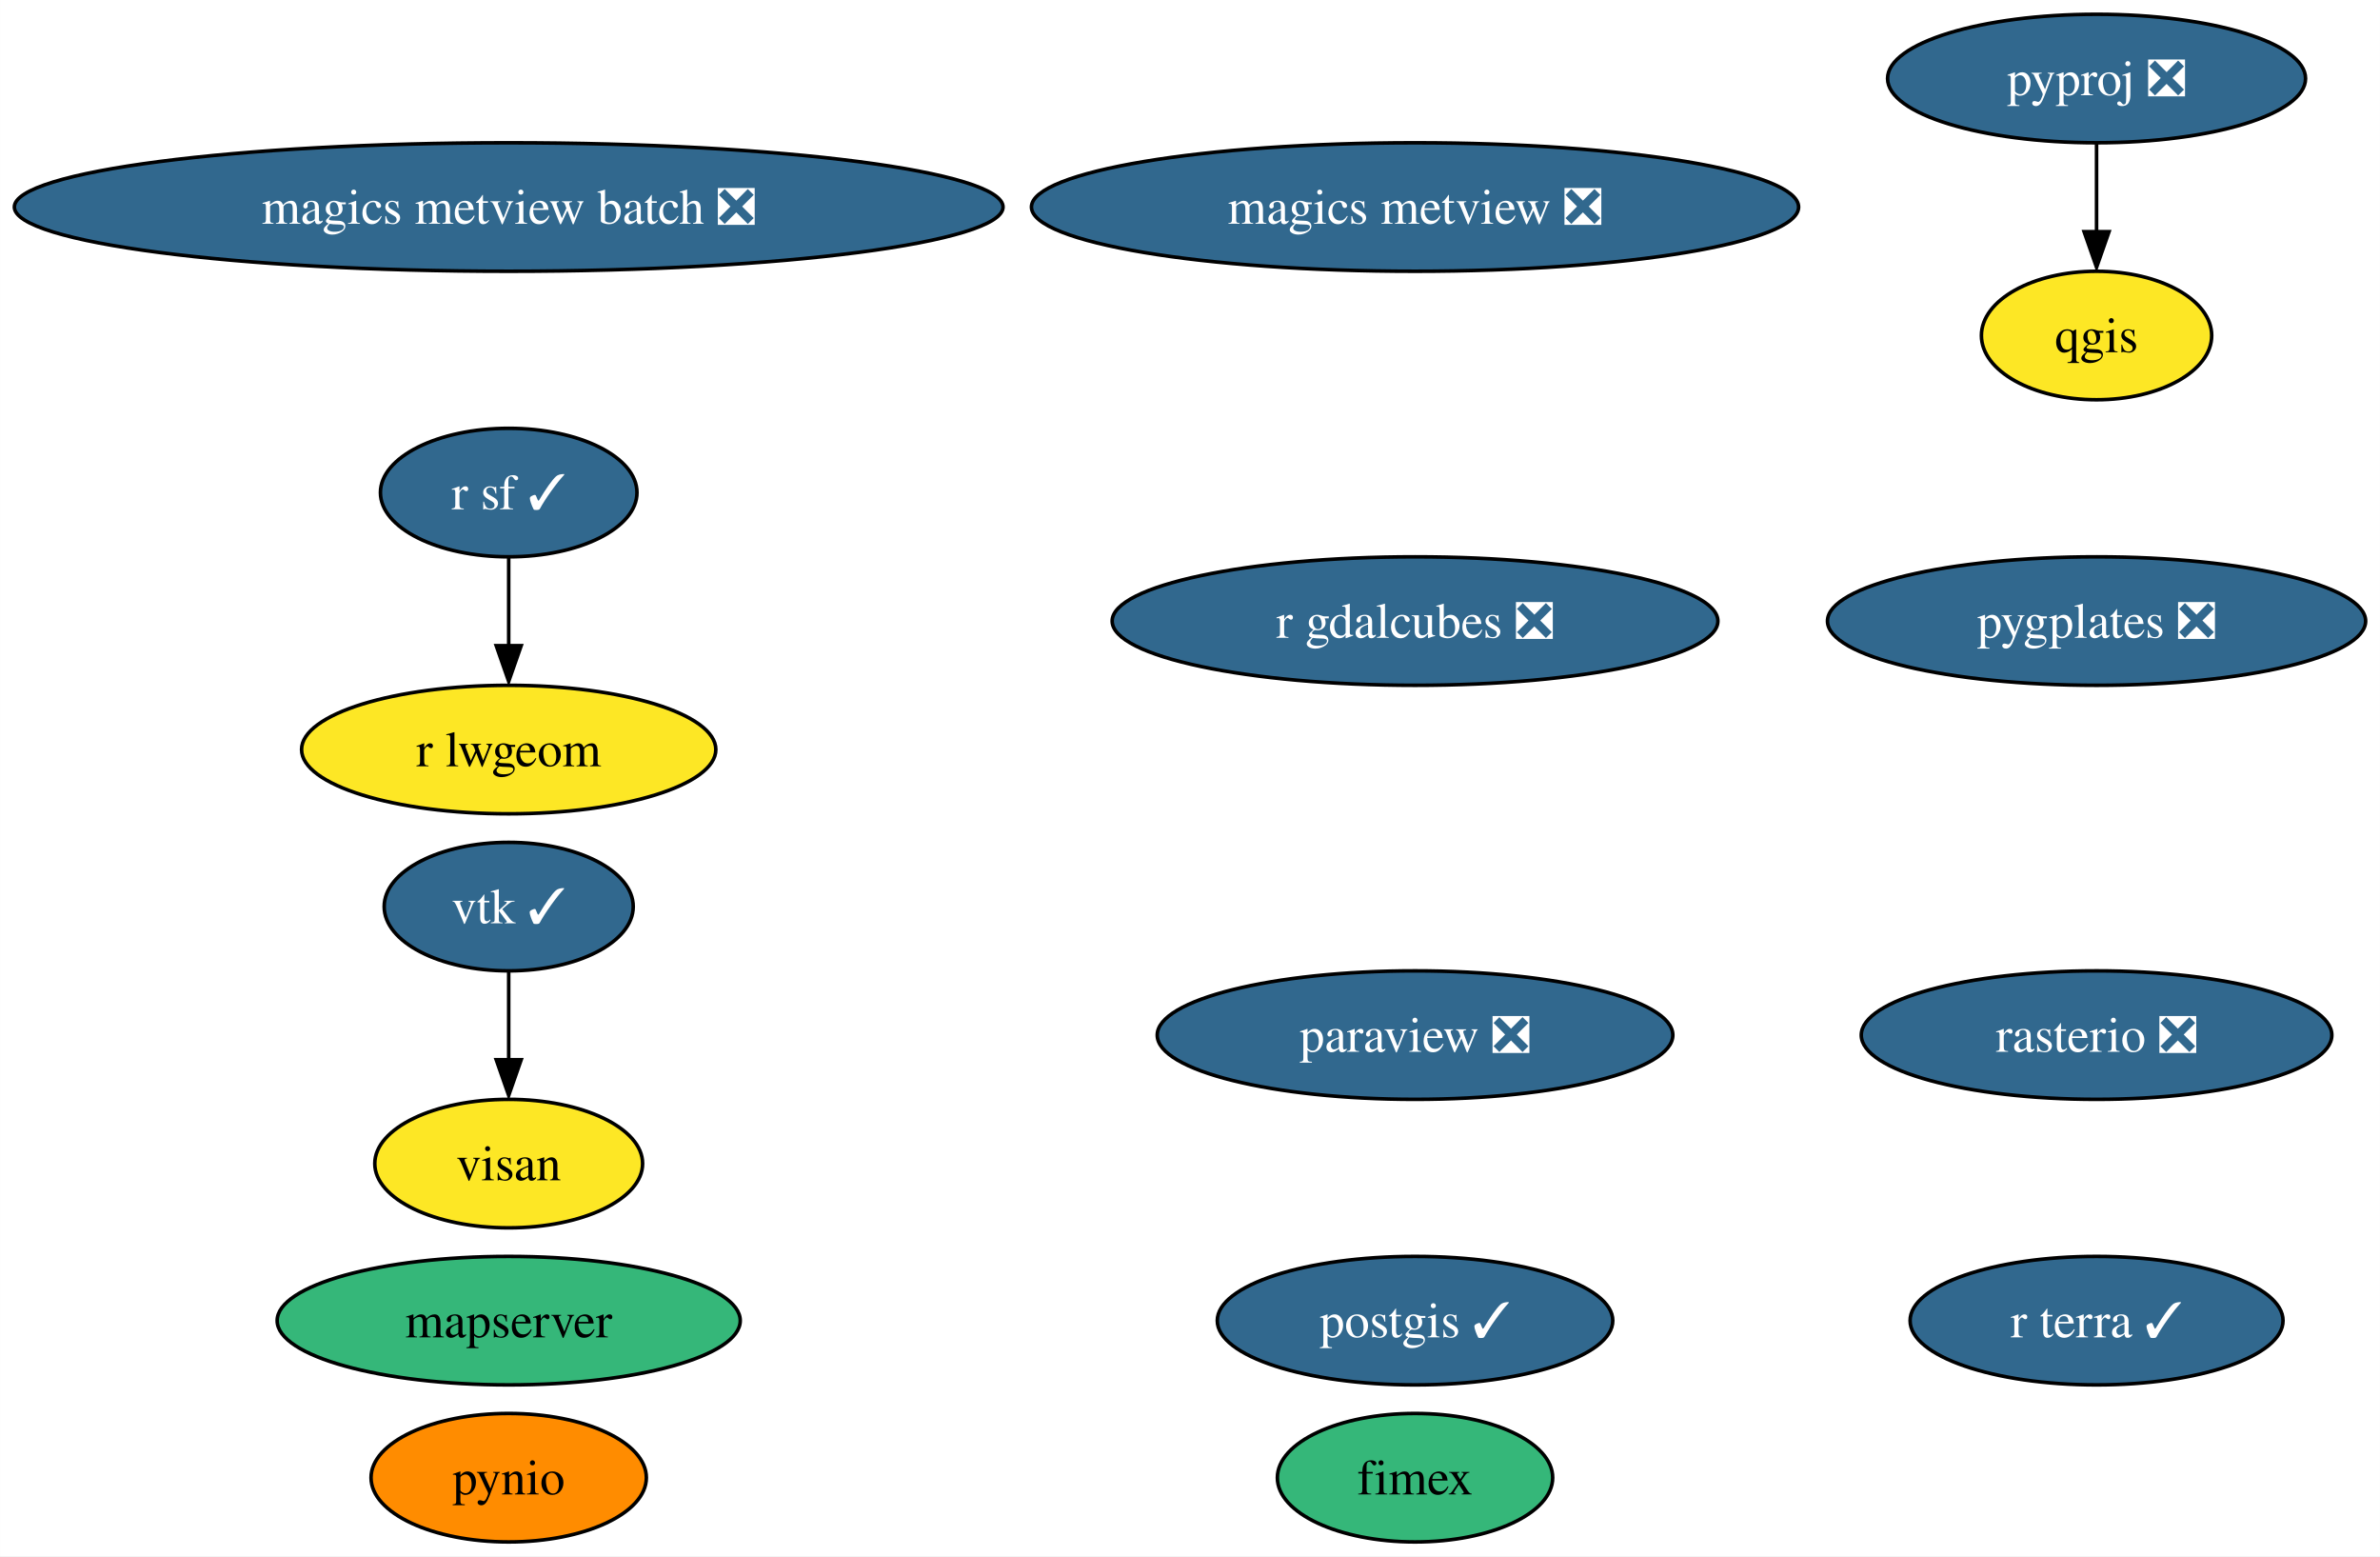
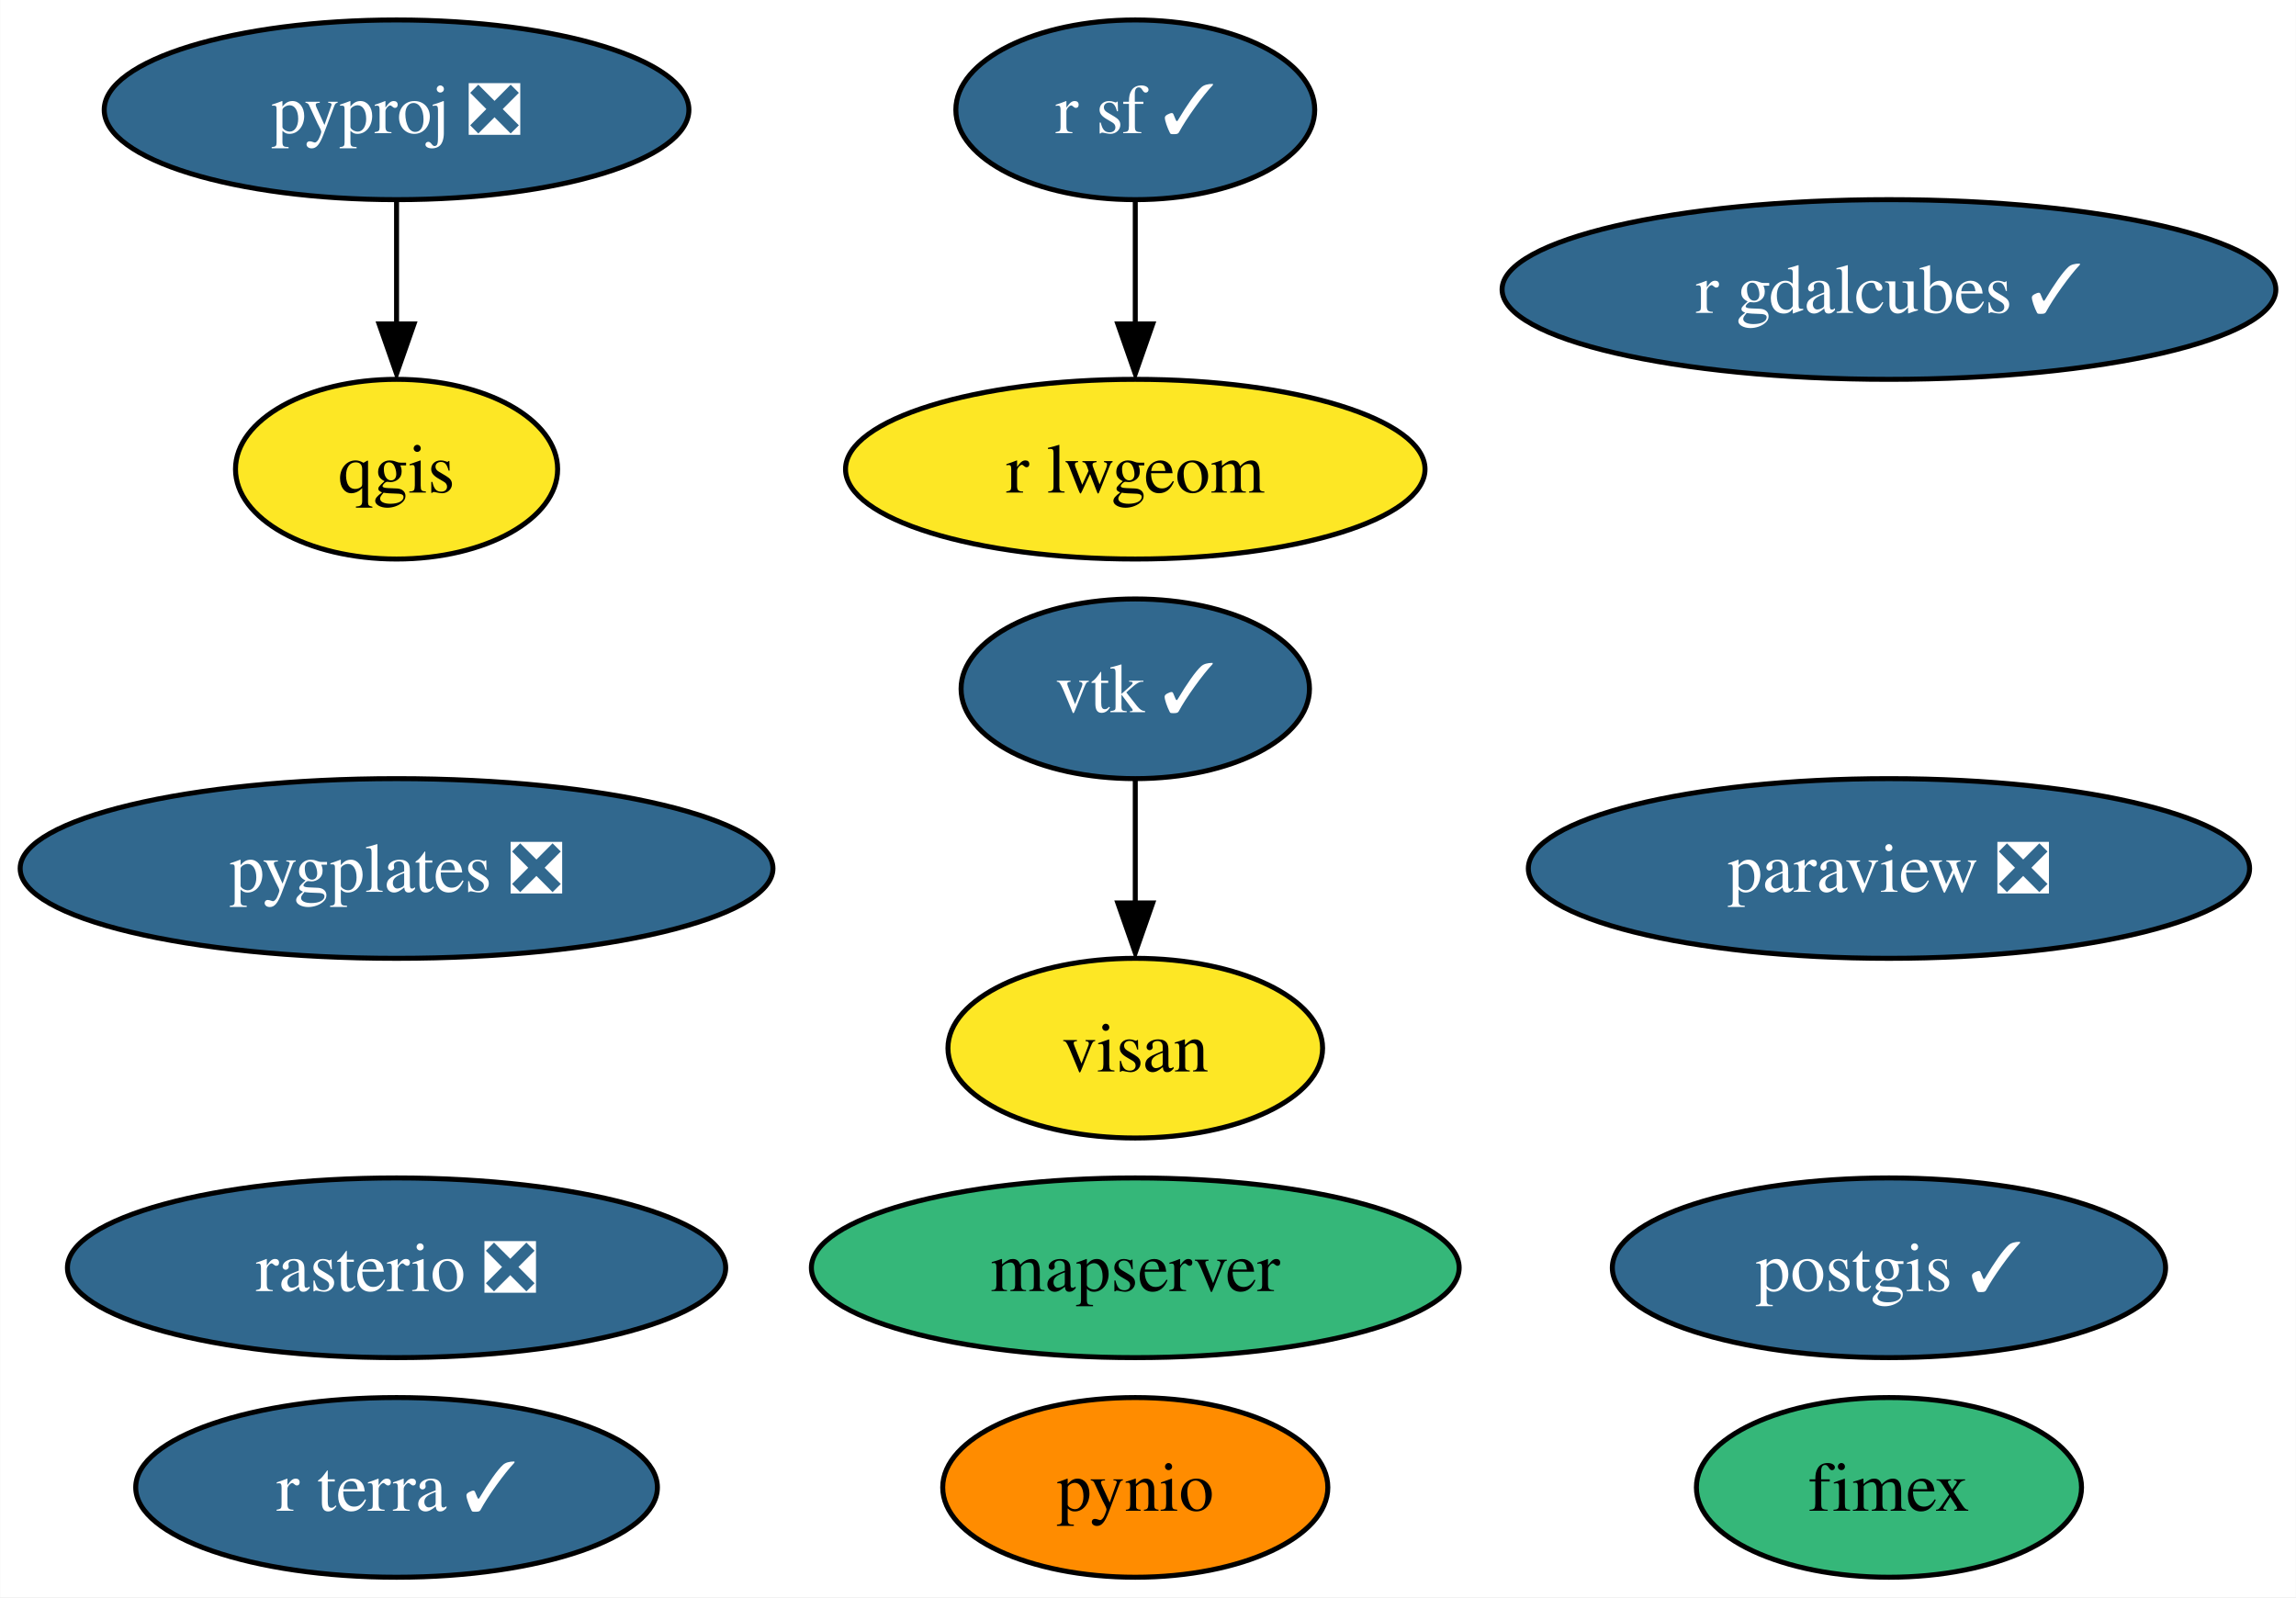
- <svg xmlns="http://www.w3.org/2000/svg" xmlns:xlink="http://www.w3.org/1999/xlink" width="667pt" height="436pt" viewBox="0.00 0.00 666.95 436.00">
-   <g id="graph0" class="graph" transform="scale(1 1) rotate(0) translate(4 432)">
-     <polygon fill="white" stroke="none" points="-4,4 -4,-432 662.95,-432 662.95,4 -4,4" />
+ <svg xmlns="http://www.w3.org/2000/svg" xmlns:xlink="http://www.w3.org/1999/xlink" width="460pt" height="320pt" viewBox="0.00 0.00 459.92 320.00">
+   <g id="graph0" class="graph" transform="scale(1 1) rotate(0) translate(4 316)">
+     <polygon fill="white" stroke="none" points="-4,4 -4,-316 455.92,-316 455.92,4 -4,4" />
    <g id="node1" class="node">
      <g id="a_node1">
        <a xlink:href="https://github.com/conda-forge/paraview-feedstock/pull/194" xlink:title="paraview ❎">
-           <ellipse fill="#31688e" stroke="black" cx="392.54" cy="-142" rx="72.25" ry="18" />
-           <text text-anchor="middle" x="392.54" y="-137.32" font-family="Times,serif" font-size="14.00" fill="white">paraview ❎</text>
+           <ellipse fill="#31688e" stroke="black" cx="374.41" cy="-142" rx="72.25" ry="18" />
+           <text text-anchor="middle" x="374.41" y="-137.32" font-family="Times,serif" font-size="14.00" fill="white">paraview ❎</text>
        </a>
      </g>
    </g>
    <g id="node2" class="node">
      <g id="a_node2">
        <a xlink:href="https://github.com/conda-forge/postgis-feedstock/pull/96" xlink:title="postgis ✓">
-           <ellipse fill="#31688e" stroke="black" cx="392.54" cy="-62" rx="55.42" ry="18" />
-           <text text-anchor="middle" x="392.54" y="-57.33" font-family="Times,serif" font-size="14.00" fill="white">postgis ✓</text>
+           <ellipse fill="#31688e" stroke="black" cx="374.41" cy="-62" rx="55.42" ry="18" />
+           <text text-anchor="middle" x="374.41" y="-57.33" font-family="Times,serif" font-size="14.00" fill="white">postgis ✓</text>
        </a>
      </g>
    </g>
    <g id="node3" class="node">
      <g id="a_node3">
        <a xlink:href="https://github.com/conda-forge/pynio-feedstock" xlink:title="pynio">
-           <ellipse fill="#ff8c00" stroke="black" cx="138.54" cy="-18" rx="38.58" ry="18" />
-           <text text-anchor="middle" x="138.54" y="-13.32" font-family="Times,serif" font-size="14.00">pynio</text>
+           <ellipse fill="#ff8c00" stroke="black" cx="223.41" cy="-18" rx="38.58" ry="18" />
+           <text text-anchor="middle" x="223.41" y="-13.32" font-family="Times,serif" font-size="14.00">pynio</text>
        </a>
      </g>
    </g>
    <g id="node4" class="node">
      <g id="a_node4">
        <a xlink:href="https://github.com/conda-forge/pyproj-feedstock/pull/136" xlink:title="pyproj ❎">
-           <ellipse fill="#31688e" stroke="black" cx="583.54" cy="-410" rx="58.57" ry="18" />
-           <text text-anchor="middle" x="583.54" y="-405.32" font-family="Times,serif" font-size="14.00" fill="white">pyproj ❎</text>
+           <ellipse fill="#31688e" stroke="black" cx="75.41" cy="-294" rx="58.57" ry="18" />
+           <text text-anchor="middle" x="75.41" y="-289.32" font-family="Times,serif" font-size="14.00" fill="white">pyproj ❎</text>
        </a>
      </g>
    </g>
    <g id="node5" class="node">
      <g id="a_node5">
        <a xlink:href="https://github.com/conda-forge/qgis-feedstock" xlink:title="qgis">
-           <ellipse fill="#fde725" stroke="black" cx="583.54" cy="-338" rx="32.27" ry="18" />
-           <text text-anchor="middle" x="583.54" y="-333.32" font-family="Times,serif" font-size="14.00">qgis</text>
+           <ellipse fill="#fde725" stroke="black" cx="75.41" cy="-222" rx="32.27" ry="18" />
+           <text text-anchor="middle" x="75.41" y="-217.32" font-family="Times,serif" font-size="14.00">qgis</text>
        </a>
      </g>
    </g>
    <g id="edge1" class="edge">
-       <path fill="none" stroke="black" d="M583.54,-391.7C583.54,-384.24 583.54,-375.32 583.54,-366.97" />
-       <polygon fill="black" stroke="black" points="587.04,-367.1 583.54,-357.1 580.04,-367.1 587.04,-367.1" />
+       <path fill="none" stroke="black" d="M75.41,-275.7C75.41,-268.24 75.41,-259.32 75.41,-250.97" />
+       <polygon fill="black" stroke="black" points="78.91,-251.1 75.41,-241.1 71.91,-251.1 78.91,-251.1" />
    </g>
    <g id="node6" class="node">
      <g id="a_node6">
        <a xlink:href="https://github.com/conda-forge/r-sf-feedstock/pull/104" xlink:title="r sf ✓">
-           <ellipse fill="#31688e" stroke="black" cx="138.54" cy="-294" rx="35.95" ry="18" />
-           <text text-anchor="middle" x="138.54" y="-289.32" font-family="Times,serif" font-size="14.00" fill="white">r sf ✓</text>
+           <ellipse fill="#31688e" stroke="black" cx="223.41" cy="-294" rx="35.95" ry="18" />
+           <text text-anchor="middle" x="223.41" y="-289.32" font-family="Times,serif" font-size="14.00" fill="white">r sf ✓</text>
        </a>
      </g>
    </g>
    <g id="node9" class="node">
      <g id="a_node9">
        <a xlink:href="https://github.com/conda-forge/r-lwgeom-feedstock" xlink:title="r lwgeom">
-           <ellipse fill="#fde725" stroke="black" cx="138.54" cy="-222" rx="58.05" ry="18" />
-           <text text-anchor="middle" x="138.54" y="-217.32" font-family="Times,serif" font-size="14.00">r lwgeom</text>
+           <ellipse fill="#fde725" stroke="black" cx="223.41" cy="-222" rx="58.05" ry="18" />
+           <text text-anchor="middle" x="223.41" y="-217.32" font-family="Times,serif" font-size="14.00">r lwgeom</text>
        </a>
      </g>
    </g>
    <g id="edge2" class="edge">
-       <path fill="none" stroke="black" d="M138.54,-275.7C138.54,-268.24 138.54,-259.32 138.54,-250.97" />
-       <polygon fill="black" stroke="black" points="142.04,-251.1 138.54,-241.1 135.04,-251.1 142.04,-251.1" />
+       <path fill="none" stroke="black" d="M223.41,-275.7C223.41,-268.24 223.41,-259.32 223.41,-250.97" />
+       <polygon fill="black" stroke="black" points="226.91,-251.1 223.41,-241.1 219.91,-251.1 226.91,-251.1" />
    </g>
    <g id="node7" class="node">
      <g id="a_node7">
        <a xlink:href="https://github.com/conda-forge/rasterio-feedstock/pull/271" xlink:title="rasterio ❎">
-           <ellipse fill="#31688e" stroke="black" cx="583.54" cy="-142" rx="65.94" ry="18" />
-           <text text-anchor="middle" x="583.54" y="-137.32" font-family="Times,serif" font-size="14.00" fill="white">rasterio ❎</text>
+           <ellipse fill="#31688e" stroke="black" cx="75.41" cy="-62" rx="65.94" ry="18" />
+           <text text-anchor="middle" x="75.41" y="-57.33" font-family="Times,serif" font-size="14.00" fill="white">rasterio ❎</text>
        </a>
      </g>
    </g>
    <g id="node8" class="node">
      <g id="a_node8">
        <a xlink:href="https://github.com/conda-forge/vtk-feedstock/pull/298" xlink:title="vtk ✓">
-           <ellipse fill="#31688e" stroke="black" cx="138.54" cy="-178" rx="34.9" ry="18" />
-           <text text-anchor="middle" x="138.54" y="-173.32" font-family="Times,serif" font-size="14.00" fill="white">vtk ✓</text>
+           <ellipse fill="#31688e" stroke="black" cx="223.41" cy="-178" rx="34.9" ry="18" />
+           <text text-anchor="middle" x="223.41" y="-173.32" font-family="Times,serif" font-size="14.00" fill="white">vtk ✓</text>
+         </a>
+       </g>
+     </g>
+     <g id="node13" class="node">
+       <g id="a_node13">
+         <a xlink:href="https://github.com/conda-forge/visan-feedstock" xlink:title="visan">
+           <ellipse fill="#fde725" stroke="black" cx="223.41" cy="-106" rx="37.53" ry="18" />
+           <text text-anchor="middle" x="223.41" y="-101.33" font-family="Times,serif" font-size="14.00">visan</text>
+         </a>
+       </g>
+     </g>
+     <g id="edge3" class="edge">
+       <path fill="none" stroke="black" d="M223.41,-159.7C223.41,-152.24 223.41,-143.32 223.41,-134.97" />
+       <polygon fill="black" stroke="black" points="226.91,-135.1 223.41,-125.1 219.91,-135.1 226.91,-135.1" />
+     </g>
+     <g id="node10" class="node">
+       <g id="a_node10">
+         <a xlink:href="https://github.com/conda-forge/fimex-feedstock" xlink:title="fimex">
+           <ellipse fill="#35b779" stroke="black" cx="374.41" cy="-18" rx="38.58" ry="18" />
+           <text text-anchor="middle" x="374.41" y="-13.32" font-family="Times,serif" font-size="14.00">fimex</text>
+         </a>
+       </g>
+     </g>
+     <g id="node11" class="node">
+       <g id="a_node11">
+         <a xlink:href="https://github.com/conda-forge/r-gdalcubes-feedstock/pull/54" xlink:title="r gdalcubes ✓">
+           <ellipse fill="#31688e" stroke="black" cx="374.41" cy="-258" rx="77.51" ry="18" />
+           <text text-anchor="middle" x="374.41" y="-253.32" font-family="Times,serif" font-size="14.00" fill="white">r gdalcubes ✓</text>
+         </a>
+       </g>
+     </g>
+     <g id="node12" class="node">
+       <g id="a_node12">
+         <a xlink:href="https://github.com/conda-forge/r-terra-feedstock/pull/72" xlink:title="r terra ✓">
+           <ellipse fill="#31688e" stroke="black" cx="75.41" cy="-18" rx="52.26" ry="18" />
+           <text text-anchor="middle" x="75.41" y="-13.32" font-family="Times,serif" font-size="14.00" fill="white">r terra ✓</text>
+         </a>
+       </g>
+     </g>
+     <g id="node14" class="node">
+       <g id="a_node14">
+         <a xlink:href="https://github.com/conda-forge/mapserver-feedstock" xlink:title="mapserver">
+           <ellipse fill="#35b779" stroke="black" cx="223.41" cy="-62" rx="64.89" ry="18" />
+           <text text-anchor="middle" x="223.41" y="-57.33" font-family="Times,serif" font-size="14.00">mapserver</text>
        </a>
      </g>
    </g>
    <g id="node15" class="node">
      <g id="a_node15">
-         <a xlink:href="https://github.com/conda-forge/visan-feedstock" xlink:title="visan">
-           <ellipse fill="#fde725" stroke="black" cx="138.54" cy="-106" rx="37.53" ry="18" />
-           <text text-anchor="middle" x="138.54" y="-101.33" font-family="Times,serif" font-size="14.00">visan</text>
-         </a>
-       </g>
-     </g>
-     <g id="edge3" class="edge">
-       <path fill="none" stroke="black" d="M138.54,-159.7C138.54,-152.24 138.54,-143.32 138.54,-134.97" />
-       <polygon fill="black" stroke="black" points="142.04,-135.1 138.54,-125.1 135.04,-135.1 142.04,-135.1" />
-     </g>
-     <g id="node10" class="node">
-       <g id="a_node10">
-         <a xlink:href="https://github.com/conda-forge/magics-metview-feedstock/pull/66" xlink:title="magics metview ❎">
-           <ellipse fill="#31688e" stroke="black" cx="392.54" cy="-374" rx="107.5" ry="18" />
-           <text text-anchor="middle" x="392.54" y="-369.32" font-family="Times,serif" font-size="14.00" fill="white">magics metview ❎</text>
-         </a>
-       </g>
-     </g>
-     <g id="node11" class="node">
-       <g id="a_node11">
-         <a xlink:href="https://github.com/conda-forge/magics-metview-batch-feedstock/pull/57" xlink:title="magics metview batch ❎">
-           <ellipse fill="#31688e" stroke="black" cx="138.54" cy="-374" rx="138.54" ry="18" />
-           <text text-anchor="middle" x="138.54" y="-369.32" font-family="Times,serif" font-size="14.00" fill="white">magics metview batch ❎</text>
-         </a>
-       </g>
-     </g>
-     <g id="node12" class="node">
-       <g id="a_node12">
-         <a xlink:href="https://github.com/conda-forge/fimex-feedstock" xlink:title="fimex">
-           <ellipse fill="#35b779" stroke="black" cx="392.54" cy="-18" rx="38.58" ry="18" />
-           <text text-anchor="middle" x="392.54" y="-13.32" font-family="Times,serif" font-size="14.00">fimex</text>
-         </a>
-       </g>
-     </g>
-     <g id="node13" class="node">
-       <g id="a_node13">
-         <a xlink:href="https://github.com/conda-forge/r-gdalcubes-feedstock/pull/54" xlink:title="r gdalcubes ❎">
-           <ellipse fill="#31688e" stroke="black" cx="392.54" cy="-258" rx="84.88" ry="18" />
-           <text text-anchor="middle" x="392.54" y="-253.32" font-family="Times,serif" font-size="14.00" fill="white">r gdalcubes ❎</text>
-         </a>
-       </g>
-     </g>
-     <g id="node14" class="node">
-       <g id="a_node14">
-         <a xlink:href="https://github.com/conda-forge/r-terra-feedstock/pull/72" xlink:title="r terra ✓">
-           <ellipse fill="#31688e" stroke="black" cx="583.54" cy="-62" rx="52.26" ry="18" />
-           <text text-anchor="middle" x="583.54" y="-57.33" font-family="Times,serif" font-size="14.00" fill="white">r terra ✓</text>
-         </a>
-       </g>
-     </g>
-     <g id="node16" class="node">
-       <g id="a_node16">
-         <a xlink:href="https://github.com/conda-forge/mapserver-feedstock" xlink:title="mapserver">
-           <ellipse fill="#35b779" stroke="black" cx="138.54" cy="-62" rx="64.89" ry="18" />
-           <text text-anchor="middle" x="138.54" y="-57.33" font-family="Times,serif" font-size="14.00">mapserver</text>
-         </a>
-       </g>
-     </g>
-     <g id="node17" class="node">
-       <g id="a_node17">
        <a xlink:href="https://github.com/conda-forge/pygplates-feedstock/pull/11" xlink:title="pygplates ❎">
-           <ellipse fill="#31688e" stroke="black" cx="583.54" cy="-258" rx="75.41" ry="18" />
-           <text text-anchor="middle" x="583.54" y="-253.32" font-family="Times,serif" font-size="14.00" fill="white">pygplates ❎</text>
+           <ellipse fill="#31688e" stroke="black" cx="75.41" cy="-142" rx="75.41" ry="18" />
+           <text text-anchor="middle" x="75.41" y="-137.32" font-family="Times,serif" font-size="14.00" fill="white">pygplates ❎</text>
        </a>
      </g>
    </g>
  </g>
</svg>
